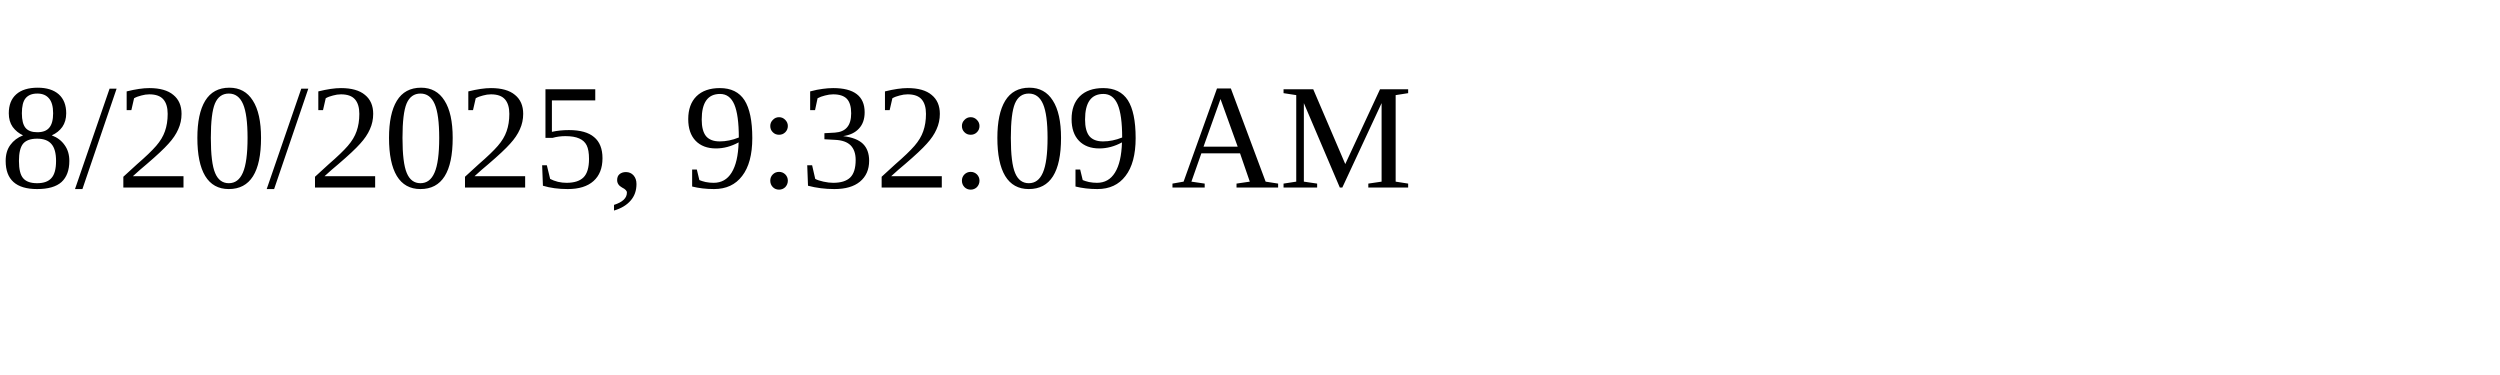
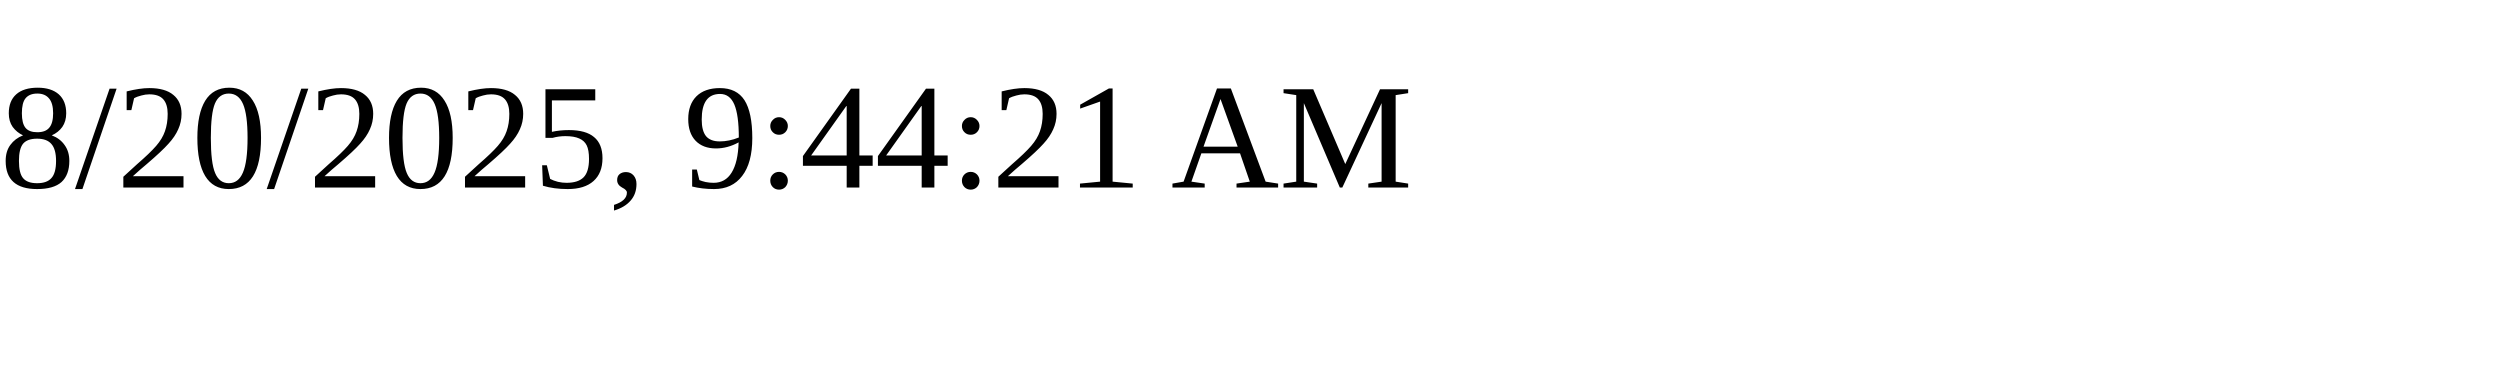
<svg xmlns="http://www.w3.org/2000/svg" height="30" width="200">
-   <text x="0" y="15">8/20/2025, 9:32:09 AM</text>
+   <text x="0" y="15">8/20/2025, 9:44:21 AM</text>
</svg>
